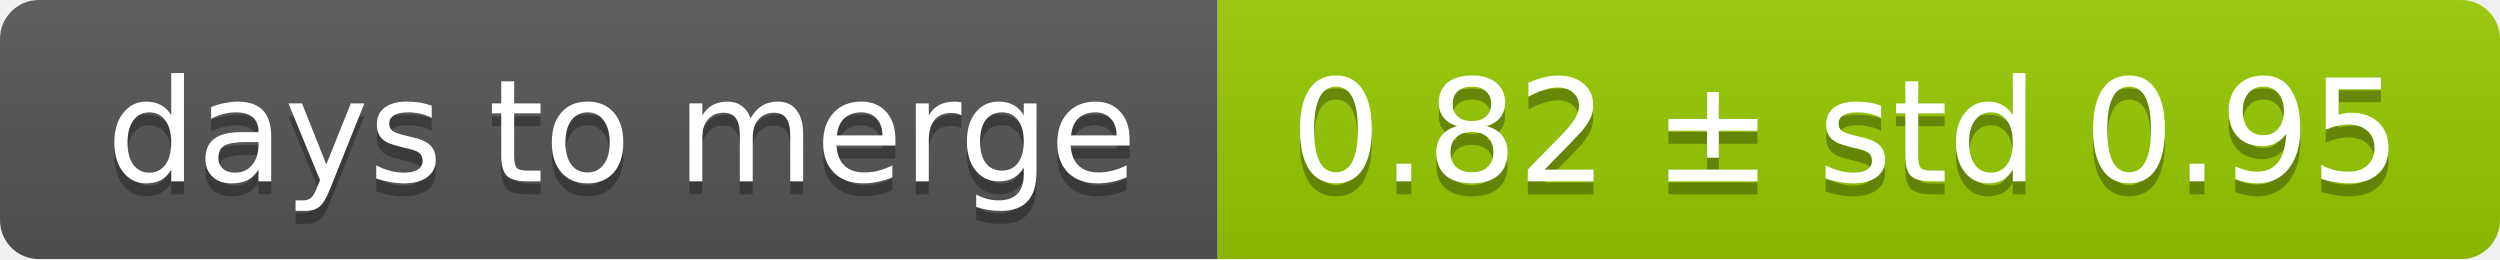
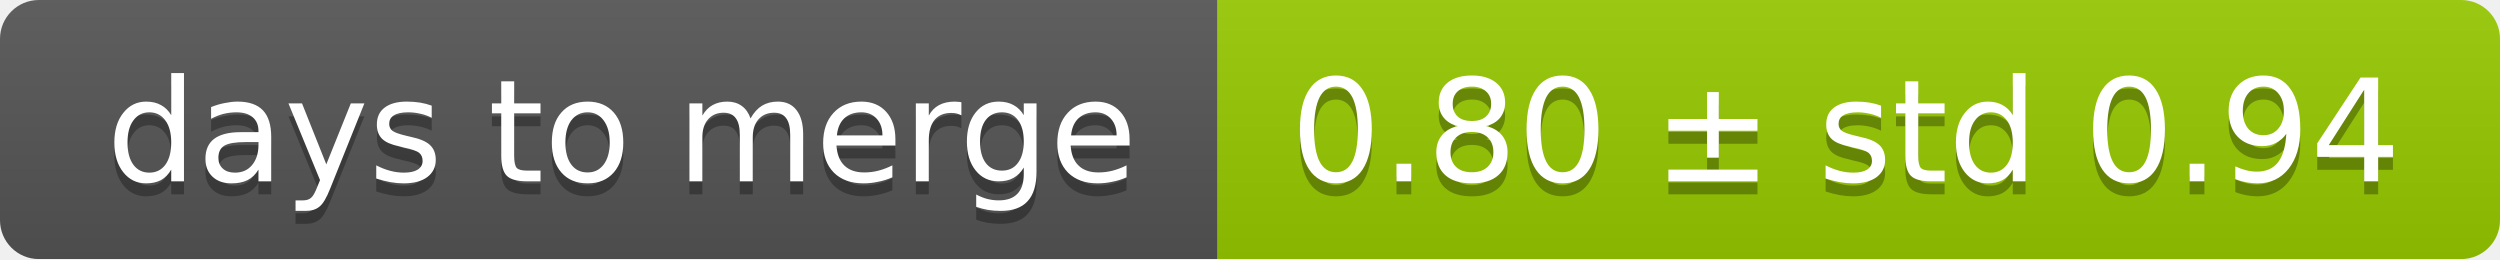
<svg xmlns="http://www.w3.org/2000/svg" width="193" height="20">
  <linearGradient id="smooth" x2="0" y2="100%">
    <stop offset="0" stop-color="#bbb" stop-opacity=".1" />
    <stop offset="1" stop-opacity=".1" />
  </linearGradient>
  <mask id="round">
    <rect width="193" height="20" rx="3" fill="#fff" />
  </mask>
  <g mask="url(#round)">
    <rect width="94" height="20" fill="#555" />
    <rect x="94" width="99" height="20" fill="#97ca00" />
    <rect width="193" height="20" fill="url(#smooth)" />
  </g>
  <g fill="#fff" text-anchor="middle" font-family="DejaVu Sans,Verdana,Geneva,sans-serif" font-size="11">
    <text x="48" y="15" fill="#010101" fill-opacity=".3">days to merge</text>
    <text x="48" y="14">days to merge</text>
-     <text x="142.5" y="15" fill="#010101" fill-opacity=".3">0.82 ± std 0.95</text>
-     <text x="142.5" y="14">0.82 ± std 0.95</text>
+     <text x="142.5" y="15" fill="#010101" fill-opacity=".3">0.80 ± std 0.94</text>
+     <text x="142.5" y="14">0.80 ± std 0.94</text>
  </g>
</svg>
